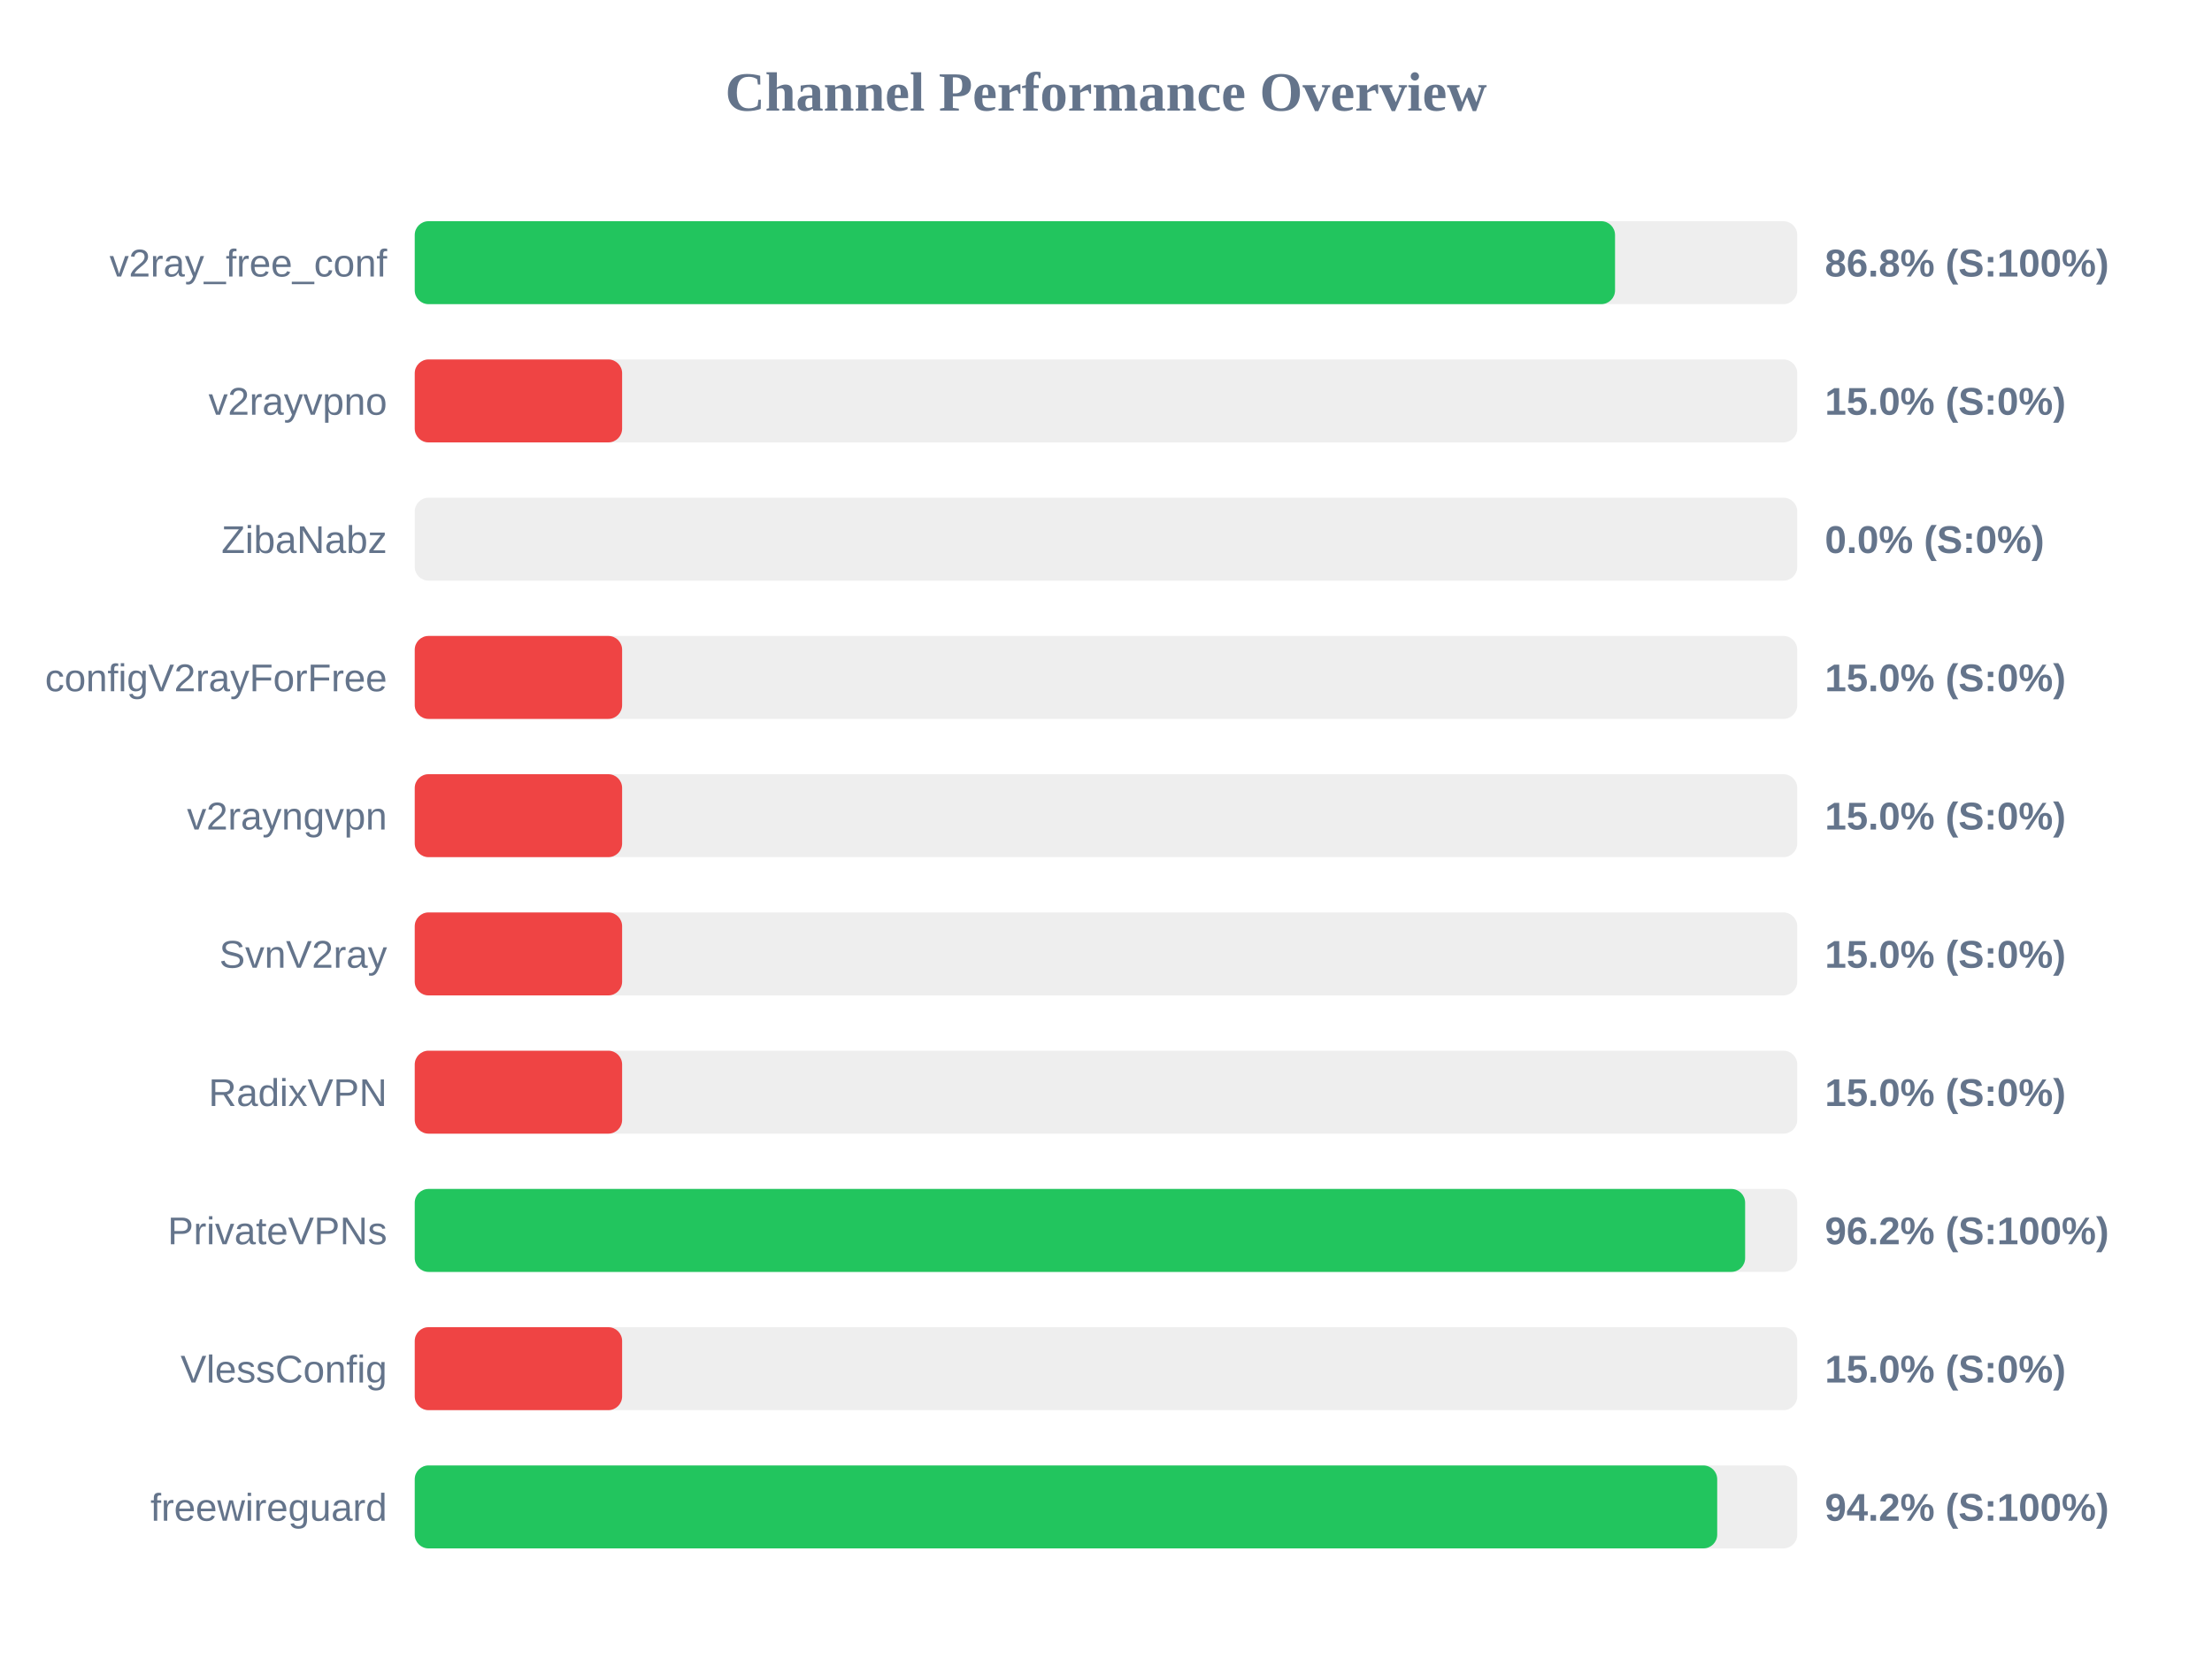
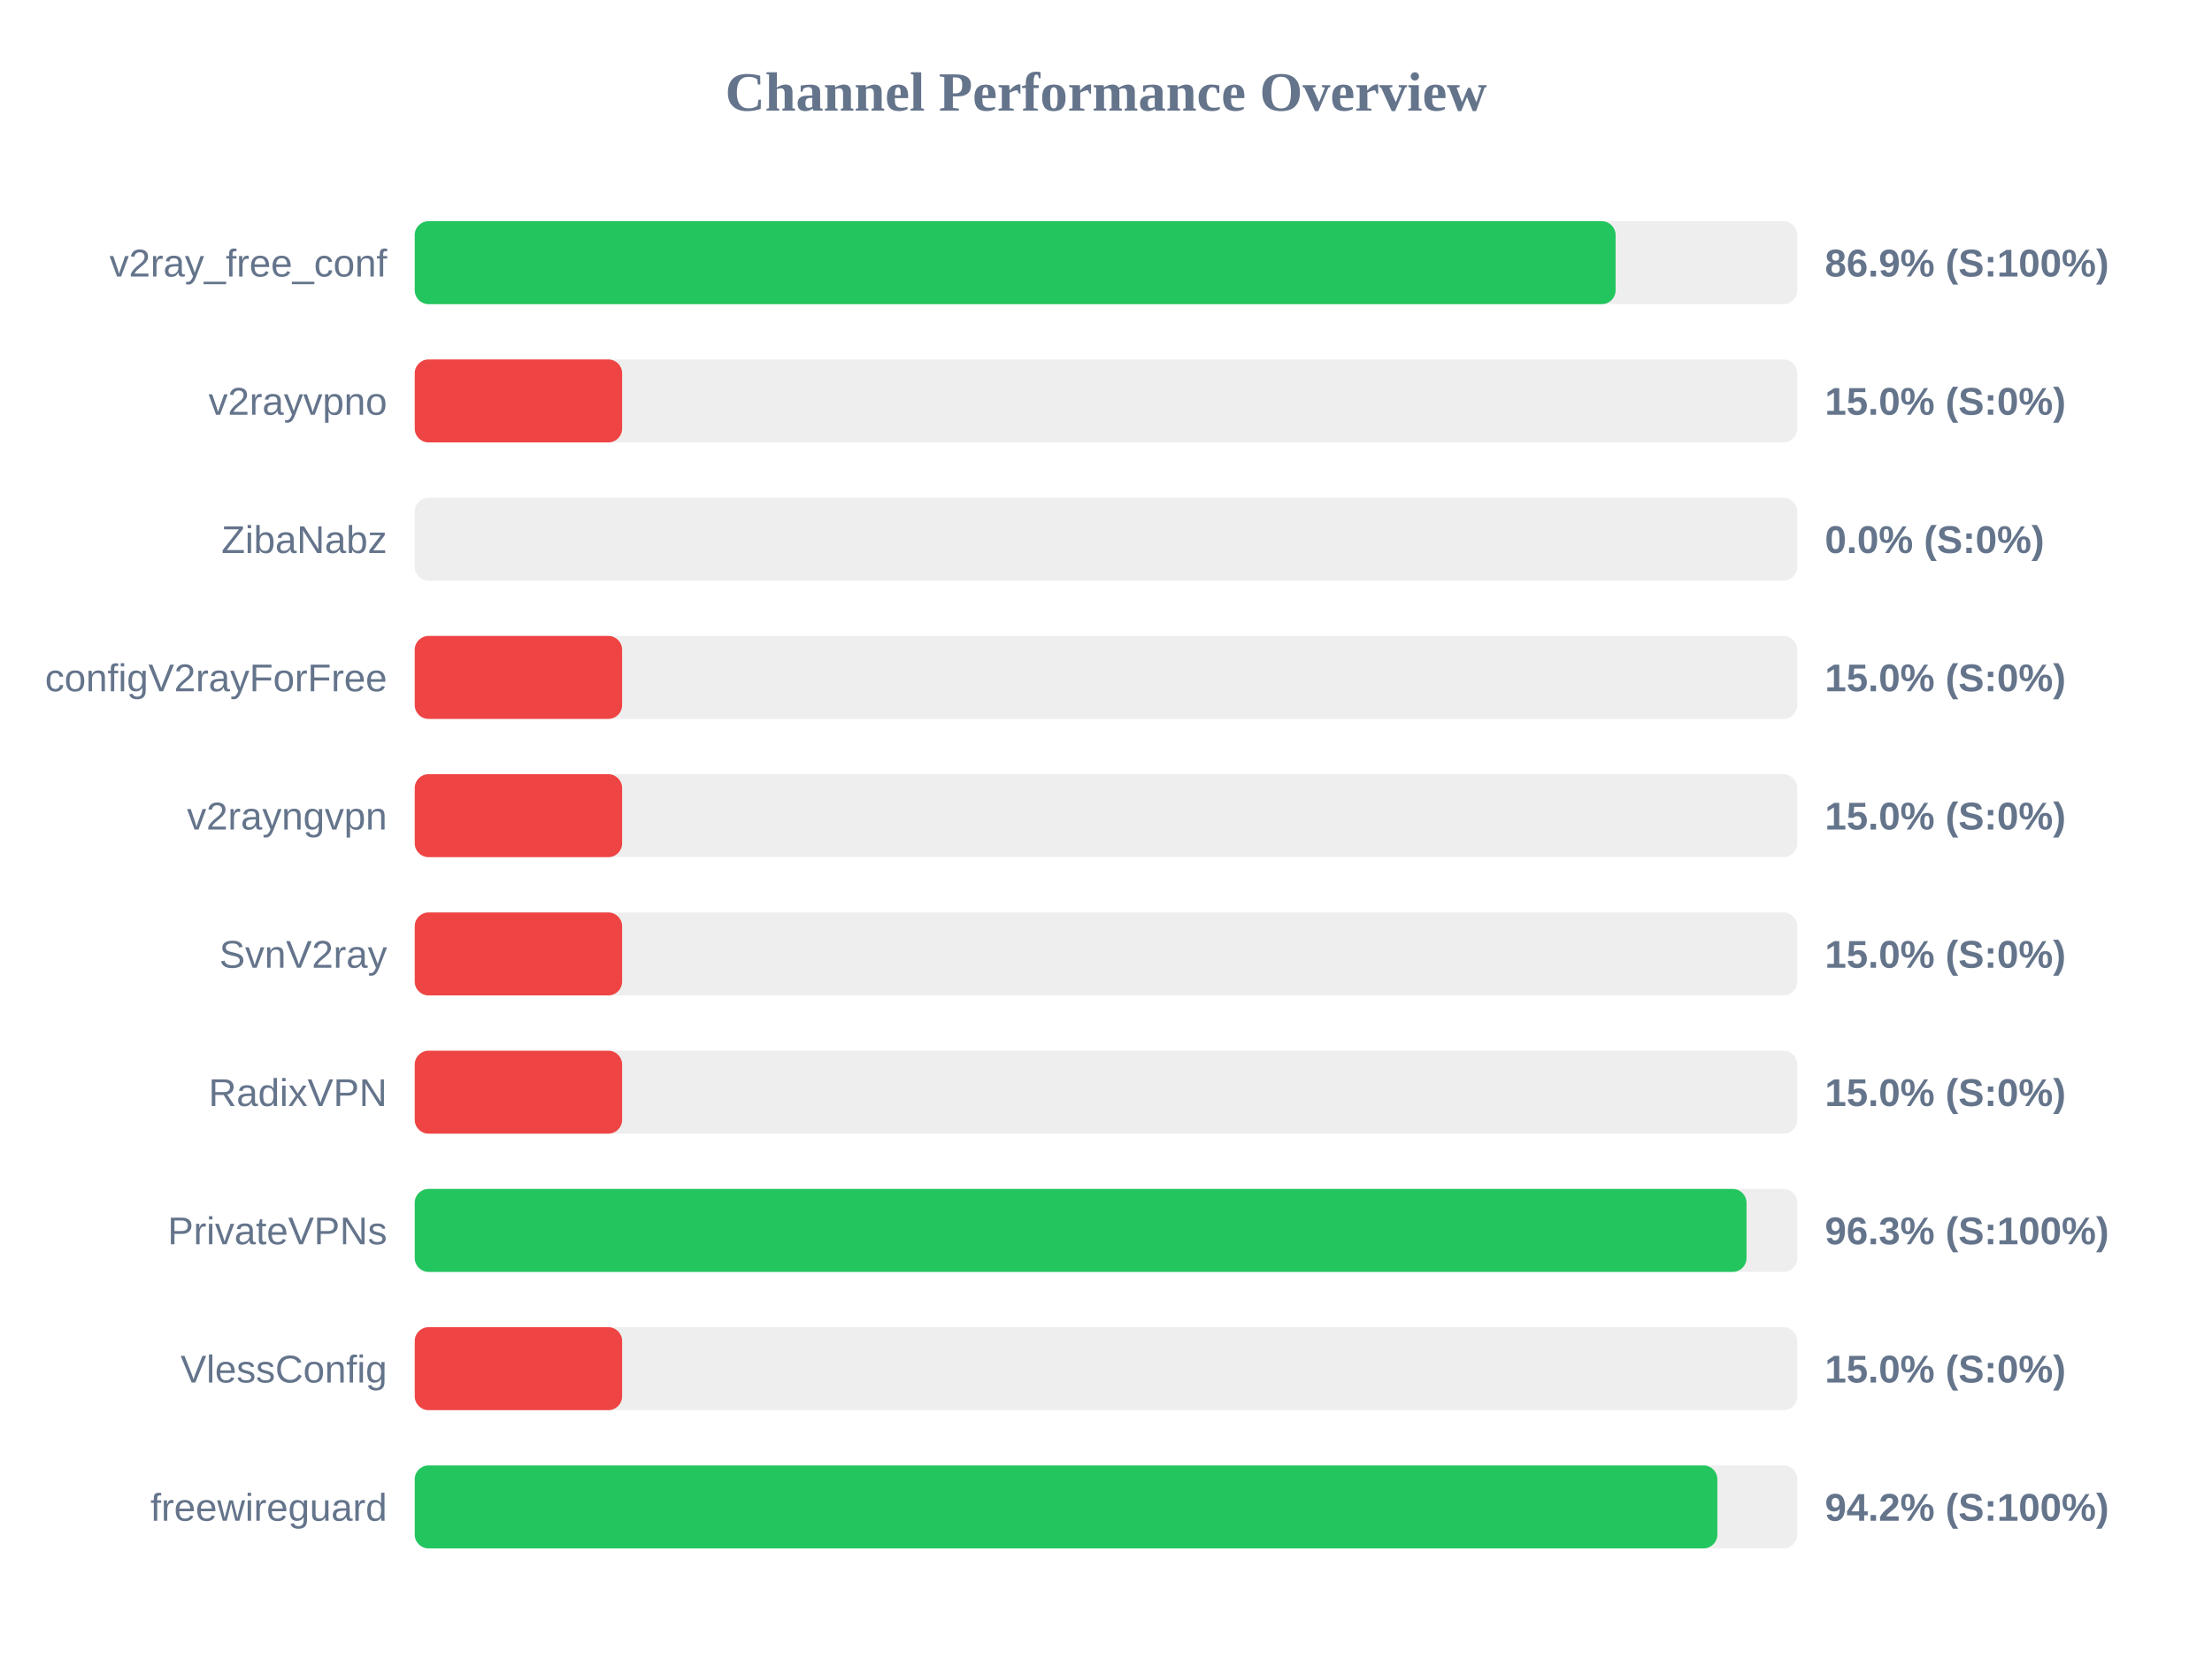
<svg xmlns="http://www.w3.org/2000/svg" width="800" height="600" version="1.1">
  <style>
        .row { font: 14px Arial; fill: #64748b; }
        .score { font: bold 14px Arial; fill: #64748b; }
    </style>
  <text x="400" y="40" text-anchor="middle" font-size="20px" font-weight="bold" fill="#64748b">Channel Performance Overview</text>
  <rect x="150" y="80" width="500" height="30" fill="#eee" rx="5" />
-   <rect x="150" y="80" width="434.1" height="30" fill="#22c55e" rx="5" />
+   <rect x="150" y="80" width="434.3" height="30" fill="#22c55e" rx="5" />
  <text x="140" y="100" text-anchor="end" class="row">v2ray_free_conf</text>
-   <text x="660" y="100" text-anchor="start" class="score">86.8% (S:100%)</text>
+   <text x="660" y="100" text-anchor="start" class="score">86.9% (S:100%)</text>
  <rect x="150" y="130" width="500" height="30" fill="#eee" rx="5" />
  <rect x="150" y="130" width="75.0" height="30" fill="#ef4444" rx="5" />
  <text x="140" y="150" text-anchor="end" class="row">v2rayvpno</text>
  <text x="660" y="150" text-anchor="start" class="score">15.0% (S:0%)</text>
  <rect x="150" y="180" width="500" height="30" fill="#eee" rx="5" />
  <rect x="150" y="180" width="0.0" height="30" fill="#ef4444" rx="5" />
  <text x="140" y="200" text-anchor="end" class="row">ZibaNabz</text>
  <text x="660" y="200" text-anchor="start" class="score">0.0% (S:0%)</text>
  <rect x="150" y="230" width="500" height="30" fill="#eee" rx="5" />
  <rect x="150" y="230" width="75.0" height="30" fill="#ef4444" rx="5" />
  <text x="140" y="250" text-anchor="end" class="row">configV2rayForFree</text>
  <text x="660" y="250" text-anchor="start" class="score">15.0% (S:0%)</text>
  <rect x="150" y="280" width="500" height="30" fill="#eee" rx="5" />
  <rect x="150" y="280" width="75.0" height="30" fill="#ef4444" rx="5" />
  <text x="140" y="300" text-anchor="end" class="row">v2rayngvpn</text>
  <text x="660" y="300" text-anchor="start" class="score">15.0% (S:0%)</text>
  <rect x="150" y="330" width="500" height="30" fill="#eee" rx="5" />
  <rect x="150" y="330" width="75.0" height="30" fill="#ef4444" rx="5" />
  <text x="140" y="350" text-anchor="end" class="row">SvnV2ray</text>
  <text x="660" y="350" text-anchor="start" class="score">15.0% (S:0%)</text>
  <rect x="150" y="380" width="500" height="30" fill="#eee" rx="5" />
  <rect x="150" y="380" width="75.0" height="30" fill="#ef4444" rx="5" />
  <text x="140" y="400" text-anchor="end" class="row">RadixVPN</text>
  <text x="660" y="400" text-anchor="start" class="score">15.0% (S:0%)</text>
  <rect x="150" y="430" width="500" height="30" fill="#eee" rx="5" />
-   <rect x="150" y="430" width="481.15" height="30" fill="#22c55e" rx="5" />
+   <rect x="150" y="430" width="481.65" height="30" fill="#22c55e" rx="5" />
  <text x="140" y="450" text-anchor="end" class="row">PrivateVPNs</text>
-   <text x="660" y="450" text-anchor="start" class="score">96.2% (S:100%)</text>
+   <text x="660" y="450" text-anchor="start" class="score">96.3% (S:100%)</text>
  <rect x="150" y="480" width="500" height="30" fill="#eee" rx="5" />
  <rect x="150" y="480" width="75.0" height="30" fill="#ef4444" rx="5" />
  <text x="140" y="500" text-anchor="end" class="row">VlessConfig</text>
  <text x="660" y="500" text-anchor="start" class="score">15.0% (S:0%)</text>
  <rect x="150" y="530" width="500" height="30" fill="#eee" rx="5" />
-   <rect x="150" y="530" width="471.05" height="30" fill="#22c55e" rx="5" />
+   <rect x="150" y="530" width="471.1" height="30" fill="#22c55e" rx="5" />
  <text x="140" y="550" text-anchor="end" class="row">freewireguard</text>
  <text x="660" y="550" text-anchor="start" class="score">94.2% (S:100%)</text>
</svg>
